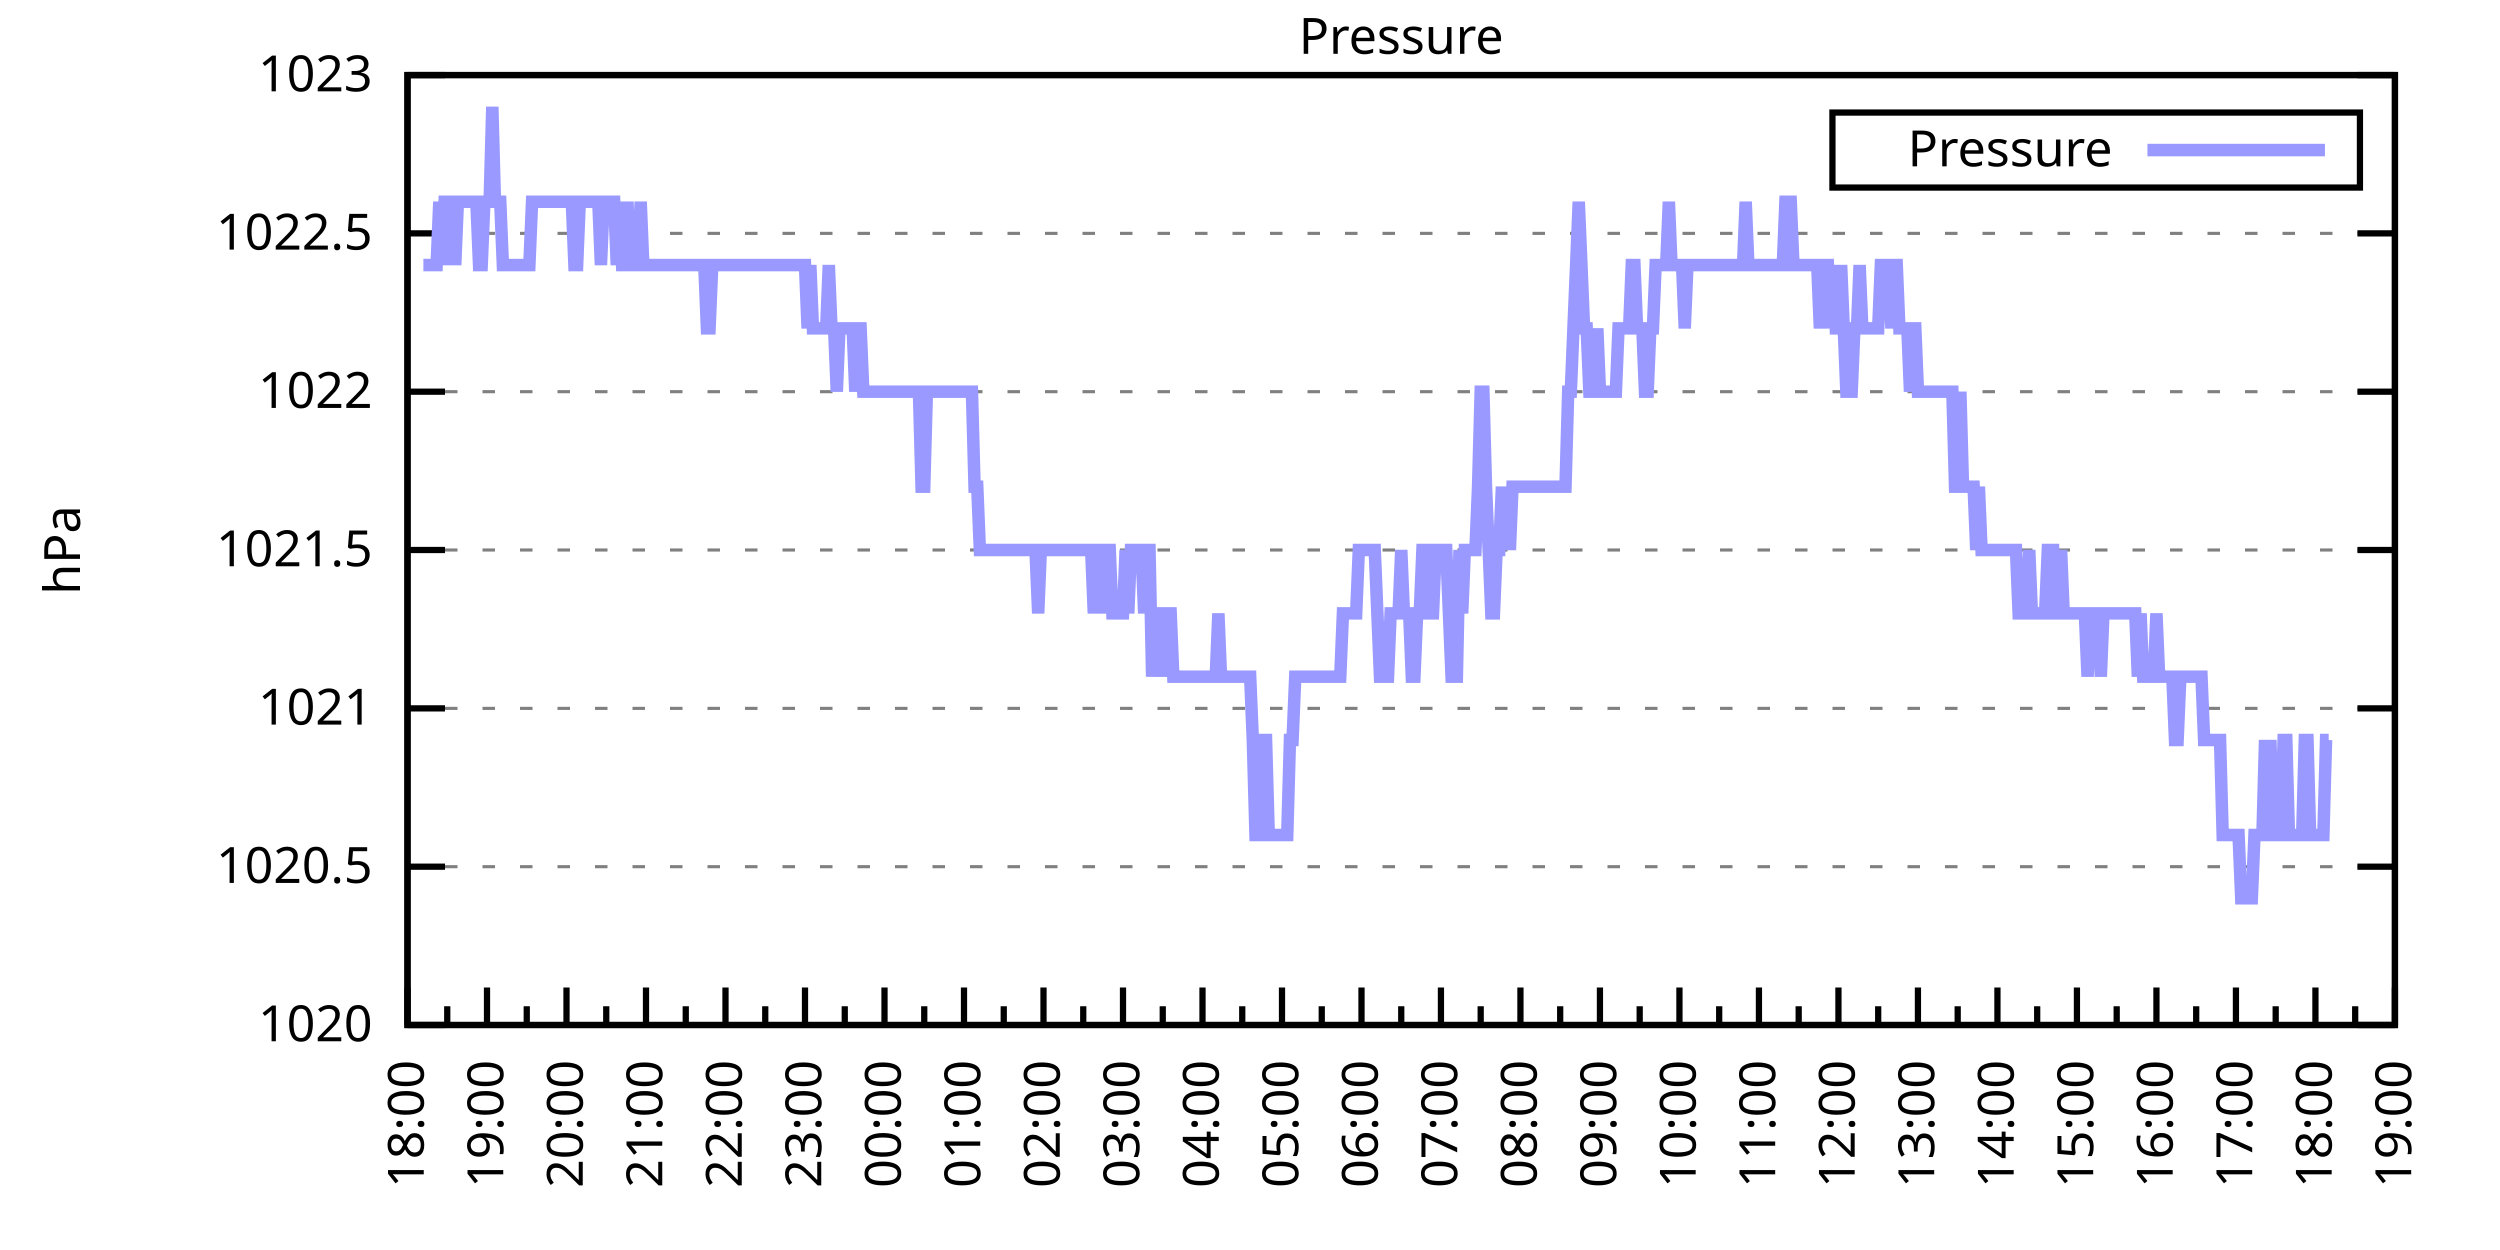
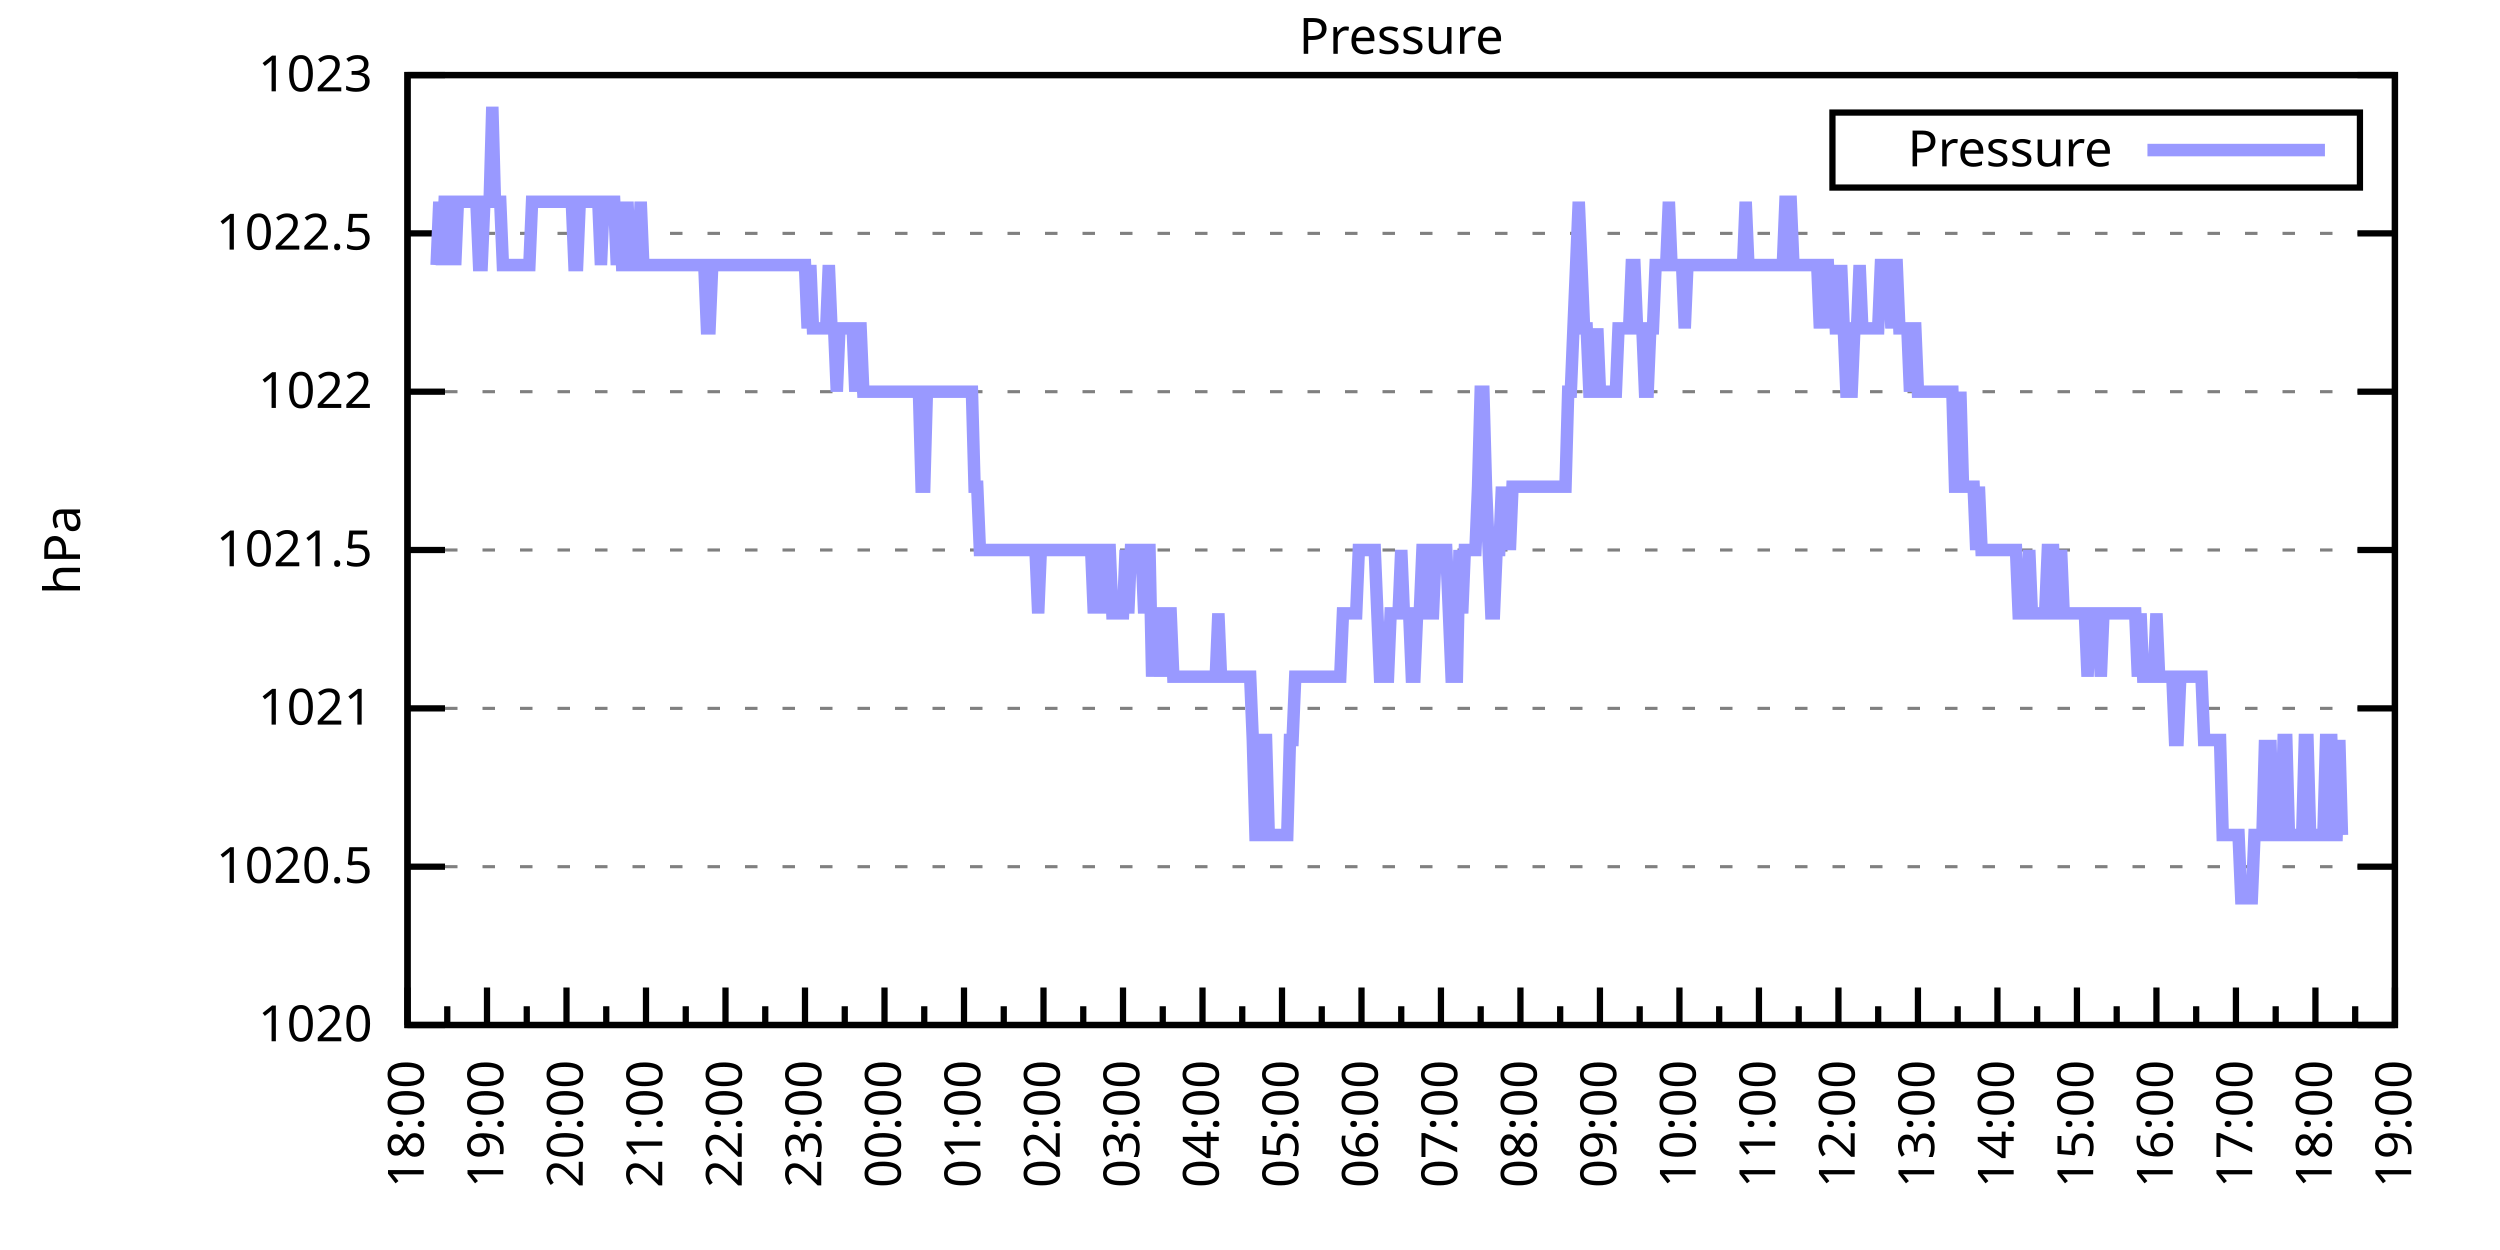
<svg xmlns="http://www.w3.org/2000/svg" xmlns:xlink="http://www.w3.org/1999/xlink" width="400" height="200" viewBox="0 0 400 200">
  <g id="gnuplot_canvas">
    <rect x="0" y="0" width="400" height="200" fill="none" />
    <defs>
      <circle id="gpDot" r="0.5" stroke-width="0.5" stroke="currentColor" />
      <path id="gpPt0" stroke-width="0.333" stroke="currentColor" d="M-1,0 h2 M0,-1 v2" />
      <path id="gpPt1" stroke-width="0.333" stroke="currentColor" d="M-1,-1 L1,1 M1,-1 L-1,1" />
      <path id="gpPt2" stroke-width="0.333" stroke="currentColor" d="M-1,0 L1,0 M0,-1 L0,1 M-1,-1 L1,1 M-1,1 L1,-1" />
      <rect id="gpPt3" stroke-width="0.333" stroke="currentColor" x="-1" y="-1" width="2" height="2" />
      <rect id="gpPt4" stroke-width="0.333" stroke="currentColor" fill="currentColor" x="-1" y="-1" width="2" height="2" />
      <circle id="gpPt5" stroke-width="0.333" stroke="currentColor" cx="0" cy="0" r="1" />
      <use xlink:href="#gpPt5" id="gpPt6" fill="currentColor" stroke="none" />
      <path id="gpPt7" stroke-width="0.333" stroke="currentColor" d="M0,-1.33 L-1.33,0.67 L1.33,0.67 z" />
      <use xlink:href="#gpPt7" id="gpPt8" fill="currentColor" stroke="none" />
      <use xlink:href="#gpPt7" id="gpPt9" stroke="currentColor" transform="rotate(180)" />
      <use xlink:href="#gpPt9" id="gpPt10" fill="currentColor" stroke="none" />
      <use xlink:href="#gpPt3" id="gpPt11" stroke="currentColor" transform="rotate(45)" />
      <use xlink:href="#gpPt11" id="gpPt12" fill="currentColor" stroke="none" />
      <path id="gpPt13" stroke-width="0.333" stroke="currentColor" d="M0,1.330 L1.265,0.411 L0.782,-1.067 L-0.782,-1.076 L-1.265,0.411 z" />
      <use xlink:href="#gpPt13" id="gpPt14" fill="currentColor" stroke="none" />
      <filter id="textbox" filterUnits="objectBoundingBox" x="0" y="0" height="1" width="1">
        <feFlood flood-color="white" flood-opacity="1" result="bgnd" />
        <feComposite in="SourceGraphic" in2="bgnd" operator="atop" />
      </filter>
      <filter id="greybox" filterUnits="objectBoundingBox" x="0" y="0" height="1" width="1">
        <feFlood flood-color="lightgrey" flood-opacity="1" result="grey" />
        <feComposite in="SourceGraphic" in2="grey" operator="atop" />
      </filter>
    </defs>
    <g fill="none" color="white" stroke="currentColor" stroke-width="1.00" stroke-linecap="butt" stroke-linejoin="miter">
</g>
    <g fill="none" color="black" stroke="currentColor" stroke-width="1.00" stroke-linecap="butt" stroke-linejoin="miter">
      <g stroke="none" shape-rendering="crispEdges">
        <polygon fill="rgb(255, 255, 255)" points="65.20,164.00 383.18,164.00 383.18,12.02 65.20,12.02 " />
      </g>
    </g>
    <g fill="none" color="black" stroke="currentColor" stroke-width="1.00" stroke-linecap="butt" stroke-linejoin="miter">
</g>
    <g fill="none" color="black" stroke="black" stroke-width="0.50" stroke-linecap="butt" stroke-linejoin="miter">
</g>
    <g fill="none" color="gray" stroke="currentColor" stroke-width="0.50" stroke-linecap="butt" stroke-linejoin="miter">
      <path stroke="gray" stroke-dasharray="2,4" class="gridline" d="M65.20,164.00 L383.19,164.00  " />
    </g>
    <g fill="none" color="gray" stroke="gray" stroke-width="1.00" stroke-linecap="butt" stroke-linejoin="miter">
</g>
    <g fill="none" color="black" stroke="currentColor" stroke-width="1.00" stroke-linecap="butt" stroke-linejoin="miter">
      <path stroke="black" d="M65.20,164.00 L71.20,164.00 M383.19,164.00 L377.19,164.00  " />
      <g transform="translate(59.60,166.60)" stroke="none" fill="black" font-family="Sans" font-size="8.00" text-anchor="end">
        <text>
          <tspan font-family="Sans"> 1020</tspan>
        </text>
      </g>
    </g>
    <g fill="none" color="black" stroke="currentColor" stroke-width="1.00" stroke-linecap="butt" stroke-linejoin="miter">
</g>
    <g fill="none" color="black" stroke="black" stroke-width="0.50" stroke-linecap="butt" stroke-linejoin="miter">
</g>
    <g fill="none" color="gray" stroke="currentColor" stroke-width="0.50" stroke-linecap="butt" stroke-linejoin="miter">
      <path stroke="gray" stroke-dasharray="2,4" class="gridline" d="M65.20,138.67 L383.19,138.67  " />
    </g>
    <g fill="none" color="gray" stroke="gray" stroke-width="1.00" stroke-linecap="butt" stroke-linejoin="miter">
</g>
    <g fill="none" color="black" stroke="currentColor" stroke-width="1.00" stroke-linecap="butt" stroke-linejoin="miter">
      <path stroke="black" d="M65.20,138.67 L71.20,138.67 M383.19,138.67 L377.19,138.67  " />
      <g transform="translate(59.60,141.27)" stroke="none" fill="black" font-family="Sans" font-size="8.00" text-anchor="end">
        <text>
          <tspan font-family="Sans"> 1020.5</tspan>
        </text>
      </g>
    </g>
    <g fill="none" color="black" stroke="currentColor" stroke-width="1.00" stroke-linecap="butt" stroke-linejoin="miter">
</g>
    <g fill="none" color="black" stroke="black" stroke-width="0.50" stroke-linecap="butt" stroke-linejoin="miter">
</g>
    <g fill="none" color="gray" stroke="currentColor" stroke-width="0.50" stroke-linecap="butt" stroke-linejoin="miter">
      <path stroke="gray" stroke-dasharray="2,4" class="gridline" d="M65.20,113.34 L383.19,113.34  " />
    </g>
    <g fill="none" color="gray" stroke="gray" stroke-width="1.00" stroke-linecap="butt" stroke-linejoin="miter">
</g>
    <g fill="none" color="black" stroke="currentColor" stroke-width="1.00" stroke-linecap="butt" stroke-linejoin="miter">
      <path stroke="black" d="M65.20,113.34 L71.20,113.34 M383.19,113.34 L377.19,113.34  " />
      <g transform="translate(59.60,115.94)" stroke="none" fill="black" font-family="Sans" font-size="8.00" text-anchor="end">
        <text>
          <tspan font-family="Sans"> 1021</tspan>
        </text>
      </g>
    </g>
    <g fill="none" color="black" stroke="currentColor" stroke-width="1.00" stroke-linecap="butt" stroke-linejoin="miter">
</g>
    <g fill="none" color="black" stroke="black" stroke-width="0.50" stroke-linecap="butt" stroke-linejoin="miter">
</g>
    <g fill="none" color="gray" stroke="currentColor" stroke-width="0.50" stroke-linecap="butt" stroke-linejoin="miter">
      <path stroke="gray" stroke-dasharray="2,4" class="gridline" d="M65.20,88.00 L383.19,88.00  " />
    </g>
    <g fill="none" color="gray" stroke="gray" stroke-width="1.00" stroke-linecap="butt" stroke-linejoin="miter">
</g>
    <g fill="none" color="black" stroke="currentColor" stroke-width="1.00" stroke-linecap="butt" stroke-linejoin="miter">
      <path stroke="black" d="M65.20,88.00 L71.20,88.00 M383.19,88.00 L377.19,88.00  " />
      <g transform="translate(59.60,90.60)" stroke="none" fill="black" font-family="Sans" font-size="8.00" text-anchor="end">
        <text>
          <tspan font-family="Sans"> 1021.5</tspan>
        </text>
      </g>
    </g>
    <g fill="none" color="black" stroke="currentColor" stroke-width="1.00" stroke-linecap="butt" stroke-linejoin="miter">
</g>
    <g fill="none" color="black" stroke="black" stroke-width="0.50" stroke-linecap="butt" stroke-linejoin="miter">
</g>
    <g fill="none" color="gray" stroke="currentColor" stroke-width="0.50" stroke-linecap="butt" stroke-linejoin="miter">
      <path stroke="gray" stroke-dasharray="2,4" class="gridline" d="M65.20,62.67 L383.19,62.67  " />
    </g>
    <g fill="none" color="gray" stroke="gray" stroke-width="1.00" stroke-linecap="butt" stroke-linejoin="miter">
</g>
    <g fill="none" color="black" stroke="currentColor" stroke-width="1.00" stroke-linecap="butt" stroke-linejoin="miter">
      <path stroke="black" d="M65.20,62.67 L71.20,62.67 M383.19,62.67 L377.19,62.67  " />
      <g transform="translate(59.60,65.27)" stroke="none" fill="black" font-family="Sans" font-size="8.00" text-anchor="end">
        <text>
          <tspan font-family="Sans"> 1022</tspan>
        </text>
      </g>
    </g>
    <g fill="none" color="black" stroke="currentColor" stroke-width="1.00" stroke-linecap="butt" stroke-linejoin="miter">
</g>
    <g fill="none" color="black" stroke="black" stroke-width="0.50" stroke-linecap="butt" stroke-linejoin="miter">
</g>
    <g fill="none" color="gray" stroke="currentColor" stroke-width="0.50" stroke-linecap="butt" stroke-linejoin="miter">
      <path stroke="gray" stroke-dasharray="2,4" class="gridline" d="M65.20,37.34 L383.19,37.34  " />
    </g>
    <g fill="none" color="gray" stroke="gray" stroke-width="1.00" stroke-linecap="butt" stroke-linejoin="miter">
</g>
    <g fill="none" color="black" stroke="currentColor" stroke-width="1.00" stroke-linecap="butt" stroke-linejoin="miter">
      <path stroke="black" d="M65.20,37.34 L71.20,37.34 M383.19,37.34 L377.19,37.34  " />
      <g transform="translate(59.60,39.94)" stroke="none" fill="black" font-family="Sans" font-size="8.00" text-anchor="end">
        <text>
          <tspan font-family="Sans"> 1022.5</tspan>
        </text>
      </g>
    </g>
    <g fill="none" color="black" stroke="currentColor" stroke-width="1.00" stroke-linecap="butt" stroke-linejoin="miter">
</g>
    <g fill="none" color="black" stroke="black" stroke-width="0.50" stroke-linecap="butt" stroke-linejoin="miter">
</g>
    <g fill="none" color="gray" stroke="currentColor" stroke-width="0.50" stroke-linecap="butt" stroke-linejoin="miter">
      <path stroke="gray" stroke-dasharray="2,4" class="gridline" d="M65.20,12.01 L383.19,12.01  " />
    </g>
    <g fill="none" color="gray" stroke="gray" stroke-width="1.00" stroke-linecap="butt" stroke-linejoin="miter">
</g>
    <g fill="none" color="black" stroke="currentColor" stroke-width="1.00" stroke-linecap="butt" stroke-linejoin="miter">
      <path stroke="black" d="M65.20,12.01 L71.20,12.01 M383.19,12.01 L377.19,12.01  " />
      <g transform="translate(59.60,14.61)" stroke="none" fill="black" font-family="Sans" font-size="8.00" text-anchor="end">
        <text>
          <tspan font-family="Sans"> 1023</tspan>
        </text>
      </g>
    </g>
    <g fill="none" color="black" stroke="currentColor" stroke-width="1.00" stroke-linecap="butt" stroke-linejoin="miter">
      <path stroke="black" d="M65.20,164.00 L65.20,158.00  " />
      <g transform="translate(67.80,169.60) rotate(270)" stroke="none" fill="black" font-family="Sans" font-size="8.00" text-anchor="end">
        <text>
          <tspan font-family="Sans">18:00</tspan>
        </text>
      </g>
    </g>
    <g fill="none" color="black" stroke="currentColor" stroke-width="1.00" stroke-linecap="butt" stroke-linejoin="miter">
      <path stroke="black" d="M71.56,164.00 L71.56,161.00 M77.92,164.00 L77.92,158.00  " />
      <g transform="translate(80.52,169.60) rotate(270)" stroke="none" fill="black" font-family="Sans" font-size="8.00" text-anchor="end">
        <text>
          <tspan font-family="Sans">19:00</tspan>
        </text>
      </g>
    </g>
    <g fill="none" color="black" stroke="currentColor" stroke-width="1.00" stroke-linecap="butt" stroke-linejoin="miter">
      <path stroke="black" d="M84.28,164.00 L84.28,161.00 M90.64,164.00 L90.64,158.00  " />
      <g transform="translate(93.24,169.60) rotate(270)" stroke="none" fill="black" font-family="Sans" font-size="8.00" text-anchor="end">
        <text>
          <tspan font-family="Sans">20:00</tspan>
        </text>
      </g>
    </g>
    <g fill="none" color="black" stroke="currentColor" stroke-width="1.00" stroke-linecap="butt" stroke-linejoin="miter">
      <path stroke="black" d="M97.00,164.00 L97.00,161.00 M103.36,164.00 L103.36,158.00  " />
      <g transform="translate(105.96,169.60) rotate(270)" stroke="none" fill="black" font-family="Sans" font-size="8.00" text-anchor="end">
        <text>
          <tspan font-family="Sans">21:00</tspan>
        </text>
      </g>
    </g>
    <g fill="none" color="black" stroke="currentColor" stroke-width="1.00" stroke-linecap="butt" stroke-linejoin="miter">
      <path stroke="black" d="M109.72,164.00 L109.72,161.00 M116.08,164.00 L116.08,158.00  " />
      <g transform="translate(118.68,169.60) rotate(270)" stroke="none" fill="black" font-family="Sans" font-size="8.00" text-anchor="end">
        <text>
          <tspan font-family="Sans">22:00</tspan>
        </text>
      </g>
    </g>
    <g fill="none" color="black" stroke="currentColor" stroke-width="1.00" stroke-linecap="butt" stroke-linejoin="miter">
      <path stroke="black" d="M122.44,164.00 L122.44,161.00 M128.80,164.00 L128.80,158.00  " />
      <g transform="translate(131.40,169.60) rotate(270)" stroke="none" fill="black" font-family="Sans" font-size="8.00" text-anchor="end">
        <text>
          <tspan font-family="Sans">23:00</tspan>
        </text>
      </g>
    </g>
    <g fill="none" color="black" stroke="currentColor" stroke-width="1.00" stroke-linecap="butt" stroke-linejoin="miter">
      <path stroke="black" d="M135.16,164.00 L135.16,161.00 M141.52,164.00 L141.52,158.00  " />
      <g transform="translate(144.12,169.60) rotate(270)" stroke="none" fill="black" font-family="Sans" font-size="8.00" text-anchor="end">
        <text>
          <tspan font-family="Sans">00:00</tspan>
        </text>
      </g>
    </g>
    <g fill="none" color="black" stroke="currentColor" stroke-width="1.00" stroke-linecap="butt" stroke-linejoin="miter">
      <path stroke="black" d="M147.88,164.00 L147.88,161.00 M154.24,164.00 L154.24,158.00  " />
      <g transform="translate(156.84,169.60) rotate(270)" stroke="none" fill="black" font-family="Sans" font-size="8.00" text-anchor="end">
        <text>
          <tspan font-family="Sans">01:00</tspan>
        </text>
      </g>
    </g>
    <g fill="none" color="black" stroke="currentColor" stroke-width="1.00" stroke-linecap="butt" stroke-linejoin="miter">
      <path stroke="black" d="M160.60,164.00 L160.60,161.00 M166.96,164.00 L166.96,158.00  " />
      <g transform="translate(169.56,169.60) rotate(270)" stroke="none" fill="black" font-family="Sans" font-size="8.00" text-anchor="end">
        <text>
          <tspan font-family="Sans">02:00</tspan>
        </text>
      </g>
    </g>
    <g fill="none" color="black" stroke="currentColor" stroke-width="1.00" stroke-linecap="butt" stroke-linejoin="miter">
      <path stroke="black" d="M173.32,164.00 L173.32,161.00 M179.68,164.00 L179.68,158.00  " />
      <g transform="translate(182.28,169.60) rotate(270)" stroke="none" fill="black" font-family="Sans" font-size="8.00" text-anchor="end">
        <text>
          <tspan font-family="Sans">03:00</tspan>
        </text>
      </g>
    </g>
    <g fill="none" color="black" stroke="currentColor" stroke-width="1.00" stroke-linecap="butt" stroke-linejoin="miter">
      <path stroke="black" d="M186.04,164.00 L186.04,161.00 M192.40,164.00 L192.40,158.00  " />
      <g transform="translate(195.00,169.60) rotate(270)" stroke="none" fill="black" font-family="Sans" font-size="8.00" text-anchor="end">
        <text>
          <tspan font-family="Sans">04:00</tspan>
        </text>
      </g>
    </g>
    <g fill="none" color="black" stroke="currentColor" stroke-width="1.00" stroke-linecap="butt" stroke-linejoin="miter">
      <path stroke="black" d="M198.76,164.00 L198.76,161.00 M205.12,164.00 L205.12,158.00  " />
      <g transform="translate(207.72,169.60) rotate(270)" stroke="none" fill="black" font-family="Sans" font-size="8.00" text-anchor="end">
        <text>
          <tspan font-family="Sans">05:00</tspan>
        </text>
      </g>
    </g>
    <g fill="none" color="black" stroke="currentColor" stroke-width="1.00" stroke-linecap="butt" stroke-linejoin="miter">
      <path stroke="black" d="M211.48,164.00 L211.48,161.00 M217.84,164.00 L217.84,158.00  " />
      <g transform="translate(220.44,169.60) rotate(270)" stroke="none" fill="black" font-family="Sans" font-size="8.00" text-anchor="end">
        <text>
          <tspan font-family="Sans">06:00</tspan>
        </text>
      </g>
    </g>
    <g fill="none" color="black" stroke="currentColor" stroke-width="1.00" stroke-linecap="butt" stroke-linejoin="miter">
      <path stroke="black" d="M224.20,164.00 L224.20,161.00 M230.55,164.00 L230.55,158.00  " />
      <g transform="translate(233.15,169.60) rotate(270)" stroke="none" fill="black" font-family="Sans" font-size="8.00" text-anchor="end">
        <text>
          <tspan font-family="Sans">07:00</tspan>
        </text>
      </g>
    </g>
    <g fill="none" color="black" stroke="currentColor" stroke-width="1.00" stroke-linecap="butt" stroke-linejoin="miter">
      <path stroke="black" d="M236.91,164.00 L236.91,161.00 M243.27,164.00 L243.27,158.00  " />
      <g transform="translate(245.87,169.60) rotate(270)" stroke="none" fill="black" font-family="Sans" font-size="8.00" text-anchor="end">
        <text>
          <tspan font-family="Sans">08:00</tspan>
        </text>
      </g>
    </g>
    <g fill="none" color="black" stroke="currentColor" stroke-width="1.00" stroke-linecap="butt" stroke-linejoin="miter">
      <path stroke="black" d="M249.63,164.00 L249.63,161.00 M255.99,164.00 L255.99,158.00  " />
      <g transform="translate(258.59,169.60) rotate(270)" stroke="none" fill="black" font-family="Sans" font-size="8.00" text-anchor="end">
        <text>
          <tspan font-family="Sans">09:00</tspan>
        </text>
      </g>
    </g>
    <g fill="none" color="black" stroke="currentColor" stroke-width="1.00" stroke-linecap="butt" stroke-linejoin="miter">
      <path stroke="black" d="M262.35,164.00 L262.35,161.00 M268.71,164.00 L268.71,158.00  " />
      <g transform="translate(271.31,169.60) rotate(270)" stroke="none" fill="black" font-family="Sans" font-size="8.00" text-anchor="end">
        <text>
          <tspan font-family="Sans">10:00</tspan>
        </text>
      </g>
    </g>
    <g fill="none" color="black" stroke="currentColor" stroke-width="1.00" stroke-linecap="butt" stroke-linejoin="miter">
      <path stroke="black" d="M275.07,164.00 L275.07,161.00 M281.43,164.00 L281.43,158.00  " />
      <g transform="translate(284.03,169.60) rotate(270)" stroke="none" fill="black" font-family="Sans" font-size="8.00" text-anchor="end">
        <text>
          <tspan font-family="Sans">11:00</tspan>
        </text>
      </g>
    </g>
    <g fill="none" color="black" stroke="currentColor" stroke-width="1.00" stroke-linecap="butt" stroke-linejoin="miter">
      <path stroke="black" d="M287.79,164.00 L287.79,161.00 M294.15,164.00 L294.15,158.00  " />
      <g transform="translate(296.75,169.60) rotate(270)" stroke="none" fill="black" font-family="Sans" font-size="8.00" text-anchor="end">
        <text>
          <tspan font-family="Sans">12:00</tspan>
        </text>
      </g>
    </g>
    <g fill="none" color="black" stroke="currentColor" stroke-width="1.00" stroke-linecap="butt" stroke-linejoin="miter">
      <path stroke="black" d="M300.51,164.00 L300.51,161.00 M306.87,164.00 L306.87,158.00  " />
      <g transform="translate(309.47,169.60) rotate(270)" stroke="none" fill="black" font-family="Sans" font-size="8.00" text-anchor="end">
        <text>
          <tspan font-family="Sans">13:00</tspan>
        </text>
      </g>
    </g>
    <g fill="none" color="black" stroke="currentColor" stroke-width="1.00" stroke-linecap="butt" stroke-linejoin="miter">
      <path stroke="black" d="M313.23,164.00 L313.23,161.00 M319.59,164.00 L319.59,158.00  " />
      <g transform="translate(322.19,169.60) rotate(270)" stroke="none" fill="black" font-family="Sans" font-size="8.00" text-anchor="end">
        <text>
          <tspan font-family="Sans">14:00</tspan>
        </text>
      </g>
    </g>
    <g fill="none" color="black" stroke="currentColor" stroke-width="1.00" stroke-linecap="butt" stroke-linejoin="miter">
      <path stroke="black" d="M325.95,164.00 L325.95,161.00 M332.31,164.00 L332.31,158.00  " />
      <g transform="translate(334.91,169.60) rotate(270)" stroke="none" fill="black" font-family="Sans" font-size="8.00" text-anchor="end">
        <text>
          <tspan font-family="Sans">15:00</tspan>
        </text>
      </g>
    </g>
    <g fill="none" color="black" stroke="currentColor" stroke-width="1.00" stroke-linecap="butt" stroke-linejoin="miter">
      <path stroke="black" d="M338.67,164.00 L338.67,161.00 M345.03,164.00 L345.03,158.00  " />
      <g transform="translate(347.63,169.60) rotate(270)" stroke="none" fill="black" font-family="Sans" font-size="8.00" text-anchor="end">
        <text>
          <tspan font-family="Sans">16:00</tspan>
        </text>
      </g>
    </g>
    <g fill="none" color="black" stroke="currentColor" stroke-width="1.00" stroke-linecap="butt" stroke-linejoin="miter">
      <path stroke="black" d="M351.39,164.00 L351.39,161.00 M357.75,164.00 L357.75,158.00  " />
      <g transform="translate(360.35,169.60) rotate(270)" stroke="none" fill="black" font-family="Sans" font-size="8.00" text-anchor="end">
        <text>
          <tspan font-family="Sans">17:00</tspan>
        </text>
      </g>
    </g>
    <g fill="none" color="black" stroke="currentColor" stroke-width="1.00" stroke-linecap="butt" stroke-linejoin="miter">
      <path stroke="black" d="M364.11,164.00 L364.11,161.00 M370.47,164.00 L370.47,158.00  " />
      <g transform="translate(373.07,169.60) rotate(270)" stroke="none" fill="black" font-family="Sans" font-size="8.00" text-anchor="end">
        <text>
          <tspan font-family="Sans">18:00</tspan>
        </text>
      </g>
    </g>
    <g fill="none" color="black" stroke="currentColor" stroke-width="1.00" stroke-linecap="butt" stroke-linejoin="miter">
      <path stroke="black" d="M376.83,164.00 L376.83,161.00 M383.19,164.00 L383.19,158.00  " />
      <g transform="translate(385.79,169.60) rotate(270)" stroke="none" fill="black" font-family="Sans" font-size="8.00" text-anchor="end">
        <text>
          <tspan font-family="Sans">19:00</tspan>
        </text>
      </g>
    </g>
    <g fill="none" color="black" stroke="currentColor" stroke-width="1.00" stroke-linecap="butt" stroke-linejoin="miter">
</g>
    <g fill="none" color="black" stroke="currentColor" stroke-width="1.00" stroke-linecap="butt" stroke-linejoin="miter">
      <path stroke="black" d="M65.20,12.01 L65.20,164.00 L383.19,164.00 L383.19,12.01 L65.20,12.01 Z  " />
    </g>
    <g fill="none" color="black" stroke="currentColor" stroke-width="1.00" stroke-linecap="butt" stroke-linejoin="miter">
      <g transform="translate(12.80,88.01) rotate(270)" stroke="none" fill="black" font-family="Sans" font-size="8.00" text-anchor="middle">
        <text>
          <tspan font-family="Sans">hPa</tspan>
        </text>
      </g>
    </g>
    <g fill="none" color="black" stroke="currentColor" stroke-width="1.00" stroke-linecap="butt" stroke-linejoin="miter">
</g>
    <g fill="none" color="black" stroke="currentColor" stroke-width="1.00" stroke-linecap="butt" stroke-linejoin="miter">
      <path stroke="black" d="M293.19,30.01 L293.19,18.01 L377.59,18.01 L377.59,30.01 L293.19,30.01 Z  " />
    </g>
    <g id="Pressure_plot_1">
      <g fill="none" color="white" stroke="black" stroke-width="2.00" stroke-linecap="butt" stroke-linejoin="miter">
</g>
      <g fill="none" color="black" stroke="currentColor" stroke-width="2.00" stroke-linecap="butt" stroke-linejoin="miter">
        <g transform="translate(337.99,26.61)" stroke="none" fill="black" font-family="Sans" font-size="8.00" text-anchor="end">
          <text>
            <tspan font-family="Sans">Pressure</tspan>
          </text>
        </g>
      </g>
      <g fill="none" color="black" stroke="currentColor" stroke-width="2.00" stroke-linecap="butt" stroke-linejoin="miter">
-         <path stroke="rgb(153, 153, 255)" d="M343.59,24.01 L371.99,24.01 M67.74,42.41 L68.17,42.41 L68.59,42.41 L69.02,42.41 L69.44,42.41 L69.86,42.41   L70.29,32.28 L70.71,42.41 L71.14,32.28 L71.56,32.28 L71.98,42.41 L72.41,32.28 L72.83,42.41 L73.26,32.28   L73.68,32.28 L74.10,32.28 L74.53,32.28 L74.95,32.28 L75.38,32.28 L75.80,32.28 L76.22,32.28 L76.65,42.41   L77.07,42.41 L77.50,32.28 L77.92,32.28 L78.34,32.28 L78.77,17.08 L79.19,32.28 L79.62,32.28 L80.04,32.28   L80.46,42.41 L80.89,42.41 L81.31,42.41 L81.74,42.41 L82.16,42.41 L82.58,42.41 L83.01,42.41 L83.43,42.41   L83.86,42.41 L84.28,42.41 L84.70,42.41 L85.13,32.28 L85.55,32.28 L85.98,32.28 L86.40,32.28 L86.82,32.28   L87.25,32.28 L87.67,32.28 L88.10,32.28 L88.52,32.28 L88.94,32.28 L89.37,32.28 L89.79,32.28 L90.22,32.28   L90.64,32.28 L91.06,32.28 L91.49,32.28 L91.91,42.41 L92.34,42.41 L92.76,32.28 L93.18,32.28 L93.61,32.28   L94.03,32.28 L94.46,32.28 L94.88,32.28 L95.30,32.28 L95.73,32.28 L96.15,42.41 L96.58,32.28 L97.00,32.28   L97.42,32.28 L97.85,32.28 L98.27,32.28 L98.69,42.41 L99.12,32.28 L99.54,42.41 L99.97,42.41 L100.39,32.28   L100.81,42.41 L101.24,42.41 L101.66,42.41 L102.09,42.41 L102.51,32.28 L102.93,42.41 L103.36,42.41 L103.78,42.41   L104.21,42.41 L104.63,42.41 L105.05,42.41 L105.48,42.41 L105.90,42.41 L106.33,42.41 L106.75,42.41 L107.17,42.41   L107.60,42.41 L108.02,42.41 L108.45,42.41 L108.87,42.41 L109.29,42.41 L109.72,42.41 L110.14,42.41 L110.57,42.41   L110.99,42.41 L111.41,42.41 L111.84,42.41 L112.26,42.41 L112.69,42.41 L113.11,52.54 L113.53,52.54 L113.96,42.41   L114.38,42.41 L114.81,42.41 L115.23,42.41 L115.65,42.41 L116.08,42.41 L116.50,42.41 L116.93,42.41 L117.35,42.41   L117.77,42.41 L118.20,42.41 L118.62,42.41 L119.05,42.41 L119.47,42.41 L119.89,42.41 L120.32,42.41 L120.74,42.41   L121.17,42.41 L121.59,42.41 L122.01,42.41 L122.44,42.41 L122.86,42.41 L123.29,42.41 L123.71,42.41 L124.13,42.41   L124.56,42.41 L124.98,42.41 L125.41,42.41 L125.83,42.41 L126.25,42.41 L126.68,42.41 L127.10,42.41 L127.53,42.41   L127.95,42.41 L128.37,42.41 L128.80,42.41 L129.22,52.54 L129.65,42.41 L130.07,52.54 L130.49,52.54 L130.92,52.54   L131.34,52.54 L131.77,52.54 L132.19,52.54 L132.61,42.41 L133.04,52.54 L133.46,52.54 L133.89,62.67 L134.31,52.54   L134.73,52.54 L135.16,52.54 L135.58,52.54 L136.01,52.54 L136.43,52.54 L136.85,62.67 L137.28,52.54 L137.70,52.54   L138.13,62.67 L138.55,62.67 L138.97,62.67 L139.40,62.67 L139.82,62.67 L140.25,62.67 L140.67,62.67 L141.09,62.67   L141.52,62.67 L141.94,62.67 L142.37,62.67 L142.79,62.67 L143.21,62.67 L143.64,62.67 L144.06,62.67 L144.49,62.67   L144.91,62.67 L145.33,62.67 L145.76,62.67 L146.18,62.67 L146.61,62.67 L147.03,62.67 L147.45,77.87 L147.88,77.87   L148.30,62.67 L148.73,62.67 L149.15,62.67 L149.57,62.67 L150.00,62.67 L150.42,62.67 L150.85,62.67 L151.27,62.67   L151.69,62.67 L152.12,62.67 L152.54,62.67 L152.97,62.67 L153.39,62.67 L153.81,62.67 L154.24,62.67 L154.66,62.67   L155.09,62.67 L155.51,62.67 L155.93,77.87 L156.36,77.87 L156.78,88.00 L157.21,88.00 L157.63,88.00 L158.05,88.00   L158.48,88.00 L158.90,88.00 L159.33,88.00 L159.75,88.00 L160.17,88.00 L160.60,88.00 L161.02,88.00 L161.44,88.00   L161.87,88.00 L162.29,88.00 L162.72,88.00 L163.14,88.00 L163.56,88.00 L163.99,88.00 L164.41,88.00 L164.84,88.00   L165.26,88.00 L165.68,88.00 L166.11,98.14 L166.53,88.00 L166.96,88.00 L167.38,88.00 L167.80,88.00 L168.23,88.00   L168.65,88.00 L169.08,88.00 L169.50,88.00 L169.92,88.00 L170.35,88.00 L170.77,88.00 L171.20,88.00 L171.62,88.00   L172.04,88.00 L172.47,88.00 L172.89,88.00 L173.32,88.00 L173.74,88.00 L174.16,88.00 L174.59,88.00 L175.01,98.14   L175.44,88.00 L175.86,88.00 L176.28,98.14 L176.71,88.00 L177.13,88.00 L177.56,88.00 L177.98,98.14 L178.40,98.14   L178.83,98.14 L179.25,98.14 L179.68,98.14 L180.10,88.00 L180.52,98.14 L180.95,88.00 L181.37,88.00 L181.80,88.00   L182.22,88.00 L182.64,88.00 L183.07,98.14 L183.49,88.00 L183.92,88.00 L184.34,108.27 L184.76,98.14 L185.19,98.14   L185.61,98.14 L186.04,108.27 L186.46,98.14 L186.88,98.14 L187.31,98.14 L187.73,108.27 L188.16,108.27 L188.58,108.27   L189.00,108.27 L189.43,108.27 L189.85,108.27 L190.28,108.27 L190.70,108.27 L191.12,108.27 L191.55,108.27 L191.97,108.27   L192.40,108.27 L192.82,108.27 L193.24,108.27 L193.67,108.27 L194.09,108.27 L194.52,108.27 L194.94,98.14 L195.36,108.27   L195.79,108.27 L196.21,108.27 L196.64,108.27 L197.06,108.27 L197.48,108.27 L197.91,108.27 L198.33,108.27 L198.76,108.27   L199.18,108.27 L199.60,108.27 L200.03,108.27 L200.45,118.40 L200.88,133.60 L201.30,133.60 L201.72,133.60 L202.15,118.40   L202.57,118.40 L203.00,133.60 L203.42,133.60 L203.84,133.60 L204.27,133.60 L204.69,133.60 L205.12,133.60 L205.54,133.60   L205.96,133.60 L206.39,118.40 L206.81,118.40 L207.24,108.27 L207.66,108.27 L208.08,108.27 L208.51,108.27 L208.93,108.27   L209.36,108.27 L209.78,108.27 L210.20,108.27 L210.63,108.27 L211.05,108.27 L211.48,108.27 L211.90,108.27 L212.32,108.27   L212.75,108.27 L213.17,108.27 L213.60,108.27 L214.02,108.27 L214.44,108.27 L214.87,98.14 L215.29,98.14 L215.72,98.14   L216.14,98.14 L216.56,98.14 L216.99,98.14 L217.41,88.00 L217.84,88.00 L218.26,88.00 L218.68,88.00 L219.11,88.00   L219.53,88.00 L219.96,88.00 L220.38,98.14 L220.80,108.27 L221.23,108.27 L221.65,108.27 L222.08,108.27 L222.50,98.14   L222.92,98.14 L223.35,98.14 L223.77,98.14 L224.20,88.00 L224.62,98.14 L225.04,98.14 L225.47,98.14 L225.89,108.27   L226.31,108.27 L226.74,98.14 L227.16,98.14 L227.59,88.00 L228.01,88.00 L228.43,88.00 L228.86,98.14 L229.28,98.14   L229.71,88.00 L230.13,88.00 L230.55,88.00 L230.98,88.00 L231.40,88.00 L231.83,98.14 L232.25,108.27 L232.67,108.27   L233.10,108.27 L233.52,88.00 L233.95,98.14 L234.37,88.00 L234.79,88.00 L235.22,88.00 L235.64,88.00 L236.07,88.00   L236.49,77.87 L236.91,62.67 L237.34,62.67 L237.76,77.87 L238.19,88.00 L238.61,98.14 L239.03,98.14 L239.46,88.00   L239.88,88.00 L240.31,77.87 L240.73,88.00 L241.15,77.87 L241.58,88.00 L242.00,77.87 L242.43,77.87 L242.85,77.87   L243.27,77.87 L243.70,77.87 L244.12,77.87 L244.55,77.87 L244.97,77.87 L245.39,77.87 L245.82,77.87 L246.24,77.87   L246.67,77.87 L247.09,77.87 L247.51,77.87 L247.94,77.87 L248.36,77.87 L248.79,77.87 L249.21,77.87 L249.63,77.87   L250.06,77.87 L250.48,77.87 L250.91,62.67 L251.33,62.67 L251.75,52.54 L252.18,42.41 L252.60,32.28 L253.03,42.41   L253.45,52.54 L253.87,52.54 L254.30,62.67 L254.72,62.67 L255.15,62.67 L255.57,52.54 L255.99,62.67 L256.42,62.67   L256.84,62.67 L257.27,62.67 L257.69,62.67 L258.11,62.67 L258.54,62.67 L258.96,52.54 L259.39,52.54 L259.81,52.54   L260.23,52.54 L260.66,52.54 L261.08,42.41 L261.51,42.41 L261.93,52.54 L262.35,52.54 L262.78,52.54 L263.20,62.67   L263.63,62.67 L264.05,52.54 L264.47,52.54 L264.90,42.41 L265.32,42.41 L265.75,42.41 L266.17,42.41 L266.59,42.41   L267.02,32.28 L267.44,42.41 L267.87,42.41 L268.29,42.41 L268.71,42.41 L269.14,42.41 L269.56,52.54 L269.99,42.41   L270.41,42.41 L270.83,42.41 L271.26,42.41 L271.68,42.41 L272.11,42.41 L272.53,42.41 L272.95,42.41 L273.38,42.41   L273.80,42.41 L274.23,42.41 L274.65,42.41 L275.07,42.41 L275.50,42.41 L275.92,42.41 L276.35,42.41 L276.77,42.41   L277.19,42.41 L277.62,42.41 L278.04,42.41 L278.47,42.41 L278.89,42.41 L279.31,32.28 L279.74,42.41 L280.16,42.41   L280.59,42.41 L281.01,42.41 L281.43,42.41 L281.86,42.41 L282.28,42.41 L282.71,42.41 L283.13,42.41 L283.55,42.41   L283.98,42.41 L284.40,42.41 L284.83,42.41 L285.25,42.41 L285.67,32.28 L286.10,32.28 L286.52,32.28 L286.95,42.41   L287.37,42.41 L287.79,42.41 L288.22,42.41 L288.64,42.41 L289.06,42.41 L289.49,42.41 L289.91,42.41 L290.34,42.41   L290.76,42.41 L291.18,52.54 L291.61,42.41 L292.03,42.41 L292.46,42.41 L292.88,52.54 L293.30,42.41 L293.73,52.54   L294.15,52.54 L294.58,42.41 L295.00,52.54 L295.42,62.67 L295.85,62.67 L296.27,62.67 L296.70,52.54 L297.12,52.54   L297.54,42.41 L297.97,52.54 L298.39,52.54 L298.82,52.54 L299.24,52.54 L299.66,52.54 L300.09,52.54 L300.51,52.54   L300.94,42.41 L301.36,42.41 L301.78,42.41 L302.21,42.41 L302.63,52.54 L303.06,42.41 L303.48,42.41 L303.90,52.54   L304.33,52.54 L304.75,52.54 L305.18,52.54 L305.60,62.67 L306.02,52.54 L306.45,52.54 L306.87,62.67 L307.30,62.67   L307.72,62.67 L308.14,62.67 L308.57,62.67 L308.99,62.67 L309.42,62.67 L309.84,62.67 L310.26,62.67 L310.69,62.67   L311.11,62.67 L311.54,62.67 L311.96,62.67 L312.38,62.67 L312.81,77.87 L313.23,77.87 L313.66,62.67 L314.08,77.87   L314.50,77.87 L314.93,77.87 L315.35,77.87 L315.78,77.87 L316.20,88.00 L316.62,77.87 L317.05,88.00 L317.47,88.00   L317.90,88.00 L318.32,88.00 L318.74,88.00 L319.17,88.00 L319.59,88.00 L320.02,88.00 L320.44,88.00 L320.86,88.00   L321.29,88.00 L321.71,88.00 L322.14,88.00 L322.56,88.00 L322.98,98.14 L323.41,98.14 L323.83,98.14 L324.26,98.14   L324.68,88.00 L325.10,98.14 L325.53,98.14 L325.95,98.14 L326.38,98.14 L326.80,98.14 L327.22,98.14 L327.65,88.00   L328.07,88.00 L328.50,88.00 L328.92,98.14 L329.34,98.14 L329.77,88.00 L330.19,98.14 L330.62,98.14 L331.04,98.14   L331.46,98.14 L331.89,98.14 L332.31,98.14 L332.74,98.14 L333.16,98.14 L333.58,98.14 L334.01,108.27 L334.43,98.14   L334.86,98.14 L335.28,98.14 L335.70,98.14 L336.13,108.27 L336.55,98.14 L336.98,98.14 L337.40,98.14 L337.82,98.14   L338.25,98.14 L338.67,98.14 L339.10,98.14 L339.52,98.14 L339.94,98.14 L340.37,98.14 L340.79,98.14 L341.22,98.14   L341.64,98.14 L342.06,108.27 L342.49,98.14 L342.91,108.27 L343.34,108.27 L343.76,108.27 L344.18,108.27 L344.61,108.27   L345.03,98.14 L345.46,108.27 L345.88,108.27 L346.30,108.27 L346.73,108.27 L347.15,108.27 L347.58,108.27 L348.00,118.40   L348.42,118.40 L348.85,108.27 L349.27,108.27 L349.70,108.27 L350.12,108.27 L350.54,108.27 L350.97,108.27 L351.39,108.27   L351.81,108.27 L352.24,108.27 L352.66,118.40 L353.09,118.40 L353.51,118.40 L353.93,118.40 L354.36,118.40 L354.78,118.40   L355.21,118.40 L355.63,133.60 L356.05,133.60 L356.48,133.60 L356.90,133.60 L357.33,133.60 L357.75,133.60 L358.17,133.60   L358.60,143.73 L359.02,143.73 L359.45,143.73 L359.87,143.73 L360.29,143.73 L360.72,133.60 L361.14,133.60 L361.57,133.60   L361.99,133.60 L362.41,118.40 L362.84,133.60 L363.26,118.40 L363.69,133.60 L364.11,133.60 L364.53,133.60 L364.96,133.60   L365.38,118.40 L365.81,118.40 L366.23,133.60 L366.65,133.60 L367.08,133.60 L367.50,133.60 L367.93,133.60 L368.35,133.60   L368.77,118.40 L369.20,118.40 L369.62,133.60 L370.05,133.60 L370.47,133.60 L370.89,133.60 L371.32,133.60 L371.74,133.60   L372.17,118.40 L372.59,118.40  " />
+         <path stroke="rgb(153, 153, 255)" d="M343.59,24.01 L371.99,24.01 M69.86,42.41 L70.29,32.28 L70.71,42.41 L71.14,32.28 L71.56,32.28 L71.98,42.41   L72.41,32.28 L72.83,42.41 L73.26,32.28 L73.68,32.28 L74.10,32.28 L74.53,32.28 L74.95,32.28 L75.38,32.28   L75.80,32.28 L76.22,32.28 L76.65,42.41 L77.07,42.41 L77.50,32.28 L77.92,32.28 L78.34,32.28 L78.77,17.08   L79.19,32.28 L79.62,32.28 L80.04,32.28 L80.46,42.41 L80.89,42.41 L81.31,42.41 L81.74,42.41 L82.16,42.41   L82.58,42.41 L83.01,42.41 L83.43,42.41 L83.86,42.41 L84.28,42.41 L84.70,42.41 L85.13,32.28 L85.55,32.28   L85.98,32.28 L86.40,32.28 L86.82,32.28 L87.25,32.28 L87.67,32.28 L88.10,32.28 L88.52,32.28 L88.94,32.28   L89.37,32.28 L89.79,32.28 L90.22,32.28 L90.64,32.28 L91.06,32.28 L91.49,32.28 L91.91,42.41 L92.34,42.41   L92.76,32.28 L93.18,32.28 L93.61,32.28 L94.03,32.28 L94.46,32.28 L94.88,32.28 L95.30,32.28 L95.73,32.28   L96.15,42.41 L96.58,32.28 L97.00,32.28 L97.42,32.28 L97.85,32.28 L98.27,32.28 L98.69,42.41 L99.12,32.28   L99.54,42.41 L99.97,42.41 L100.39,32.28 L100.81,42.41 L101.24,42.41 L101.66,42.41 L102.09,42.41 L102.51,32.28   L102.93,42.41 L103.36,42.41 L103.78,42.41 L104.21,42.41 L104.63,42.41 L105.05,42.41 L105.48,42.41 L105.90,42.41   L106.33,42.41 L106.75,42.41 L107.17,42.41 L107.60,42.41 L108.02,42.41 L108.45,42.41 L108.87,42.41 L109.29,42.41   L109.72,42.41 L110.14,42.41 L110.57,42.41 L110.99,42.41 L111.41,42.41 L111.84,42.41 L112.26,42.41 L112.69,42.41   L113.11,52.54 L113.53,52.54 L113.96,42.41 L114.38,42.41 L114.81,42.41 L115.23,42.41 L115.65,42.41 L116.08,42.41   L116.50,42.41 L116.93,42.41 L117.35,42.41 L117.77,42.41 L118.20,42.41 L118.62,42.41 L119.05,42.41 L119.47,42.41   L119.89,42.41 L120.32,42.41 L120.74,42.41 L121.17,42.41 L121.59,42.41 L122.01,42.41 L122.44,42.41 L122.86,42.41   L123.29,42.41 L123.71,42.41 L124.13,42.41 L124.56,42.41 L124.98,42.41 L125.41,42.41 L125.83,42.41 L126.25,42.41   L126.68,42.41 L127.10,42.41 L127.53,42.41 L127.95,42.41 L128.37,42.41 L128.80,42.41 L129.22,52.54 L129.65,42.41   L130.07,52.54 L130.49,52.54 L130.92,52.54 L131.34,52.54 L131.77,52.54 L132.19,52.54 L132.61,42.41 L133.04,52.54   L133.46,52.54 L133.89,62.67 L134.31,52.54 L134.73,52.54 L135.16,52.54 L135.58,52.54 L136.01,52.54 L136.43,52.54   L136.85,62.67 L137.28,52.54 L137.70,52.54 L138.13,62.67 L138.55,62.67 L138.97,62.67 L139.40,62.67 L139.82,62.67   L140.25,62.67 L140.67,62.67 L141.09,62.67 L141.52,62.67 L141.94,62.67 L142.37,62.67 L142.79,62.67 L143.21,62.67   L143.64,62.67 L144.06,62.67 L144.49,62.67 L144.91,62.67 L145.33,62.67 L145.76,62.67 L146.18,62.67 L146.61,62.67   L147.03,62.67 L147.45,77.87 L147.88,77.87 L148.30,62.67 L148.73,62.67 L149.15,62.67 L149.57,62.67 L150.00,62.67   L150.42,62.67 L150.85,62.67 L151.27,62.67 L151.69,62.67 L152.12,62.67 L152.54,62.67 L152.97,62.67 L153.39,62.67   L153.81,62.67 L154.24,62.67 L154.66,62.67 L155.09,62.67 L155.51,62.67 L155.93,77.87 L156.36,77.87 L156.78,88.00   L157.21,88.00 L157.63,88.00 L158.05,88.00 L158.48,88.00 L158.90,88.00 L159.33,88.00 L159.75,88.00 L160.17,88.00   L160.60,88.00 L161.02,88.00 L161.44,88.00 L161.87,88.00 L162.29,88.00 L162.72,88.00 L163.14,88.00 L163.56,88.00   L163.99,88.00 L164.41,88.00 L164.84,88.00 L165.26,88.00 L165.68,88.00 L166.11,98.14 L166.53,88.00 L166.96,88.00   L167.38,88.00 L167.80,88.00 L168.23,88.00 L168.65,88.00 L169.08,88.00 L169.50,88.00 L169.92,88.00 L170.35,88.00   L170.77,88.00 L171.20,88.00 L171.62,88.00 L172.04,88.00 L172.47,88.00 L172.89,88.00 L173.32,88.00 L173.74,88.00   L174.16,88.00 L174.59,88.00 L175.01,98.14 L175.44,88.00 L175.86,88.00 L176.28,98.14 L176.71,88.00 L177.13,88.00   L177.56,88.00 L177.98,98.14 L178.40,98.14 L178.83,98.14 L179.25,98.14 L179.68,98.14 L180.10,88.00 L180.52,98.14   L180.95,88.00 L181.37,88.00 L181.80,88.00 L182.22,88.00 L182.64,88.00 L183.07,98.14 L183.49,88.00 L183.92,88.00   L184.34,108.27 L184.76,98.14 L185.19,98.14 L185.61,98.14 L186.04,108.27 L186.46,98.14 L186.88,98.14 L187.31,98.14   L187.73,108.27 L188.16,108.27 L188.58,108.27 L189.00,108.27 L189.43,108.27 L189.85,108.27 L190.28,108.27 L190.70,108.27   L191.12,108.27 L191.55,108.27 L191.97,108.27 L192.40,108.27 L192.82,108.27 L193.24,108.27 L193.67,108.27 L194.09,108.27   L194.52,108.27 L194.94,98.14 L195.36,108.27 L195.79,108.27 L196.21,108.27 L196.64,108.27 L197.06,108.27 L197.48,108.27   L197.91,108.27 L198.33,108.27 L198.76,108.27 L199.18,108.27 L199.60,108.27 L200.03,108.27 L200.45,118.40 L200.88,133.60   L201.30,133.60 L201.72,133.60 L202.15,118.40 L202.57,118.40 L203.00,133.60 L203.42,133.60 L203.84,133.60 L204.27,133.60   L204.69,133.60 L205.12,133.60 L205.54,133.60 L205.96,133.60 L206.39,118.40 L206.81,118.40 L207.24,108.27 L207.66,108.27   L208.08,108.27 L208.51,108.27 L208.93,108.27 L209.36,108.27 L209.78,108.27 L210.20,108.27 L210.63,108.27 L211.05,108.27   L211.48,108.27 L211.90,108.27 L212.32,108.27 L212.75,108.27 L213.17,108.27 L213.60,108.27 L214.02,108.27 L214.44,108.27   L214.87,98.14 L215.29,98.14 L215.72,98.14 L216.14,98.14 L216.56,98.14 L216.99,98.14 L217.41,88.00 L217.84,88.00   L218.26,88.00 L218.68,88.00 L219.11,88.00 L219.53,88.00 L219.96,88.00 L220.38,98.14 L220.80,108.27 L221.23,108.27   L221.65,108.27 L222.08,108.27 L222.50,98.14 L222.92,98.14 L223.35,98.14 L223.77,98.14 L224.20,88.00 L224.62,98.14   L225.04,98.14 L225.47,98.14 L225.89,108.27 L226.31,108.27 L226.74,98.14 L227.16,98.14 L227.59,88.00 L228.01,88.00   L228.43,88.00 L228.86,98.14 L229.28,98.14 L229.71,88.00 L230.13,88.00 L230.55,88.00 L230.98,88.00 L231.40,88.00   L231.83,98.14 L232.25,108.27 L232.67,108.27 L233.10,108.27 L233.52,88.00 L233.95,98.14 L234.37,88.00 L234.79,88.00   L235.22,88.00 L235.64,88.00 L236.07,88.00 L236.49,77.87 L236.91,62.67 L237.34,62.67 L237.76,77.87 L238.19,88.00   L238.61,98.14 L239.03,98.14 L239.46,88.00 L239.88,88.00 L240.31,77.87 L240.73,88.00 L241.15,77.87 L241.58,88.00   L242.00,77.87 L242.43,77.87 L242.85,77.87 L243.27,77.87 L243.70,77.87 L244.12,77.87 L244.55,77.87 L244.97,77.87   L245.39,77.87 L245.82,77.87 L246.24,77.87 L246.67,77.87 L247.09,77.87 L247.51,77.87 L247.94,77.87 L248.36,77.87   L248.79,77.87 L249.21,77.87 L249.63,77.87 L250.06,77.87 L250.48,77.87 L250.91,62.67 L251.33,62.67 L251.75,52.54   L252.18,42.41 L252.60,32.28 L253.03,42.41 L253.45,52.54 L253.87,52.54 L254.30,62.67 L254.72,62.67 L255.15,62.67   L255.57,52.54 L255.99,62.67 L256.42,62.67 L256.84,62.67 L257.27,62.67 L257.69,62.67 L258.11,62.67 L258.54,62.67   L258.96,52.54 L259.39,52.54 L259.81,52.54 L260.23,52.54 L260.66,52.54 L261.08,42.41 L261.51,42.41 L261.93,52.54   L262.35,52.54 L262.78,52.54 L263.20,62.67 L263.63,62.67 L264.05,52.54 L264.47,52.54 L264.90,42.41 L265.32,42.41   L265.75,42.41 L266.17,42.41 L266.59,42.41 L267.02,32.28 L267.44,42.41 L267.87,42.41 L268.29,42.41 L268.71,42.41   L269.14,42.41 L269.56,52.54 L269.99,42.41 L270.41,42.41 L270.83,42.41 L271.26,42.41 L271.68,42.41 L272.11,42.41   L272.53,42.41 L272.95,42.41 L273.38,42.41 L273.80,42.41 L274.23,42.41 L274.65,42.41 L275.07,42.41 L275.50,42.41   L275.92,42.41 L276.35,42.41 L276.77,42.41 L277.19,42.41 L277.62,42.41 L278.04,42.41 L278.47,42.41 L278.89,42.41   L279.31,32.28 L279.74,42.41 L280.16,42.41 L280.59,42.41 L281.01,42.41 L281.43,42.41 L281.86,42.41 L282.28,42.41   L282.71,42.41 L283.13,42.41 L283.55,42.41 L283.98,42.41 L284.40,42.41 L284.83,42.41 L285.25,42.41 L285.67,32.28   L286.10,32.28 L286.52,32.28 L286.95,42.41 L287.37,42.41 L287.79,42.41 L288.22,42.41 L288.64,42.41 L289.06,42.41   L289.49,42.41 L289.91,42.41 L290.34,42.41 L290.76,42.41 L291.18,52.54 L291.61,42.41 L292.03,42.41 L292.46,42.41   L292.88,52.54 L293.30,42.41 L293.73,52.54 L294.15,52.54 L294.58,42.41 L295.00,52.54 L295.42,62.67 L295.85,62.67   L296.27,62.67 L296.70,52.54 L297.12,52.54 L297.54,42.41 L297.97,52.54 L298.39,52.54 L298.82,52.54 L299.24,52.54   L299.66,52.54 L300.09,52.54 L300.51,52.54 L300.94,42.41 L301.36,42.41 L301.78,42.41 L302.21,42.41 L302.63,52.54   L303.06,42.41 L303.48,42.41 L303.90,52.54 L304.33,52.54 L304.75,52.54 L305.18,52.54 L305.60,62.67 L306.02,52.54   L306.45,52.54 L306.87,62.67 L307.30,62.67 L307.72,62.67 L308.14,62.67 L308.57,62.67 L308.99,62.67 L309.42,62.67   L309.84,62.67 L310.26,62.67 L310.69,62.67 L311.11,62.67 L311.54,62.67 L311.96,62.67 L312.38,62.67 L312.81,77.87   L313.23,77.87 L313.66,62.67 L314.08,77.87 L314.50,77.87 L314.93,77.87 L315.35,77.87 L315.78,77.87 L316.20,88.00   L316.62,77.87 L317.05,88.00 L317.47,88.00 L317.90,88.00 L318.32,88.00 L318.74,88.00 L319.17,88.00 L319.59,88.00   L320.02,88.00 L320.44,88.00 L320.86,88.00 L321.29,88.00 L321.71,88.00 L322.14,88.00 L322.56,88.00 L322.98,98.14   L323.41,98.14 L323.83,98.14 L324.26,98.14 L324.68,88.00 L325.10,98.14 L325.53,98.14 L325.95,98.14 L326.38,98.14   L326.80,98.14 L327.22,98.14 L327.65,88.00 L328.07,88.00 L328.50,88.00 L328.92,98.14 L329.34,98.14 L329.77,88.00   L330.19,98.14 L330.62,98.14 L331.04,98.14 L331.46,98.14 L331.89,98.14 L332.31,98.14 L332.74,98.14 L333.16,98.14   L333.58,98.14 L334.01,108.27 L334.43,98.14 L334.86,98.14 L335.28,98.14 L335.70,98.14 L336.13,108.27 L336.55,98.14   L336.98,98.14 L337.40,98.14 L337.82,98.14 L338.25,98.14 L338.67,98.14 L339.10,98.14 L339.52,98.14 L339.94,98.14   L340.37,98.14 L340.79,98.14 L341.22,98.14 L341.64,98.14 L342.06,108.27 L342.49,98.14 L342.91,108.27 L343.34,108.27   L343.76,108.27 L344.18,108.27 L344.61,108.27 L345.03,98.14 L345.46,108.27 L345.88,108.27 L346.30,108.27 L346.73,108.27   L347.15,108.27 L347.58,108.27 L348.00,118.40 L348.42,118.40 L348.85,108.27 L349.27,108.27 L349.70,108.27 L350.12,108.27   L350.54,108.27 L350.97,108.27 L351.39,108.27 L351.81,108.27 L352.24,108.27 L352.66,118.40 L353.09,118.40 L353.51,118.40   L353.93,118.40 L354.36,118.40 L354.78,118.40 L355.21,118.40 L355.63,133.60 L356.05,133.60 L356.48,133.60 L356.90,133.60   L357.33,133.60 L357.75,133.60 L358.17,133.60 L358.60,143.73 L359.02,143.73 L359.45,143.73 L359.87,143.73 L360.29,143.73   L360.72,133.60 L361.14,133.60 L361.57,133.60 L361.99,133.60 L362.41,118.40 L362.84,133.60 L363.26,118.40 L363.69,133.60   L364.11,133.60 L364.53,133.60 L364.96,133.60 L365.38,118.40 L365.81,118.40 L366.23,133.60 L366.65,133.60 L367.08,133.60   L367.50,133.60 L367.93,133.60 L368.35,133.60 L368.77,118.40 L369.20,118.40 L369.62,133.60 L370.05,133.60 L370.47,133.60   L370.89,133.60 L371.32,133.60 L371.74,133.60 L372.17,118.40 L372.59,118.40 L373.01,118.40 L373.44,133.60 L373.86,133.60   L374.29,118.40 L374.71,133.60  " />
      </g>
    </g>
    <g fill="none" color="black" stroke="currentColor" stroke-width="2.00" stroke-linecap="butt" stroke-linejoin="miter">
</g>
    <g fill="none" color="black" stroke="black" stroke-width="1.00" stroke-linecap="butt" stroke-linejoin="miter">
</g>
    <g fill="none" color="black" stroke="currentColor" stroke-width="1.00" stroke-linecap="butt" stroke-linejoin="miter">
      <path stroke="black" d="M65.20,12.01 L65.20,164.00 L383.19,164.00 L383.19,12.01 L65.20,12.01 Z  " />
    </g>
    <g fill="none" color="black" stroke="currentColor" stroke-width="1.00" stroke-linecap="butt" stroke-linejoin="miter">
      <g transform="translate(224.19,8.61)" stroke="none" fill="black" font-family="Sans" font-size="8.00" text-anchor="middle">
        <text>
          <tspan font-family="Sans">Pressure</tspan>
        </text>
      </g>
    </g>
    <g fill="none" color="black" stroke="currentColor" stroke-width="1.00" stroke-linecap="butt" stroke-linejoin="miter">
</g>
  </g>
</svg>
